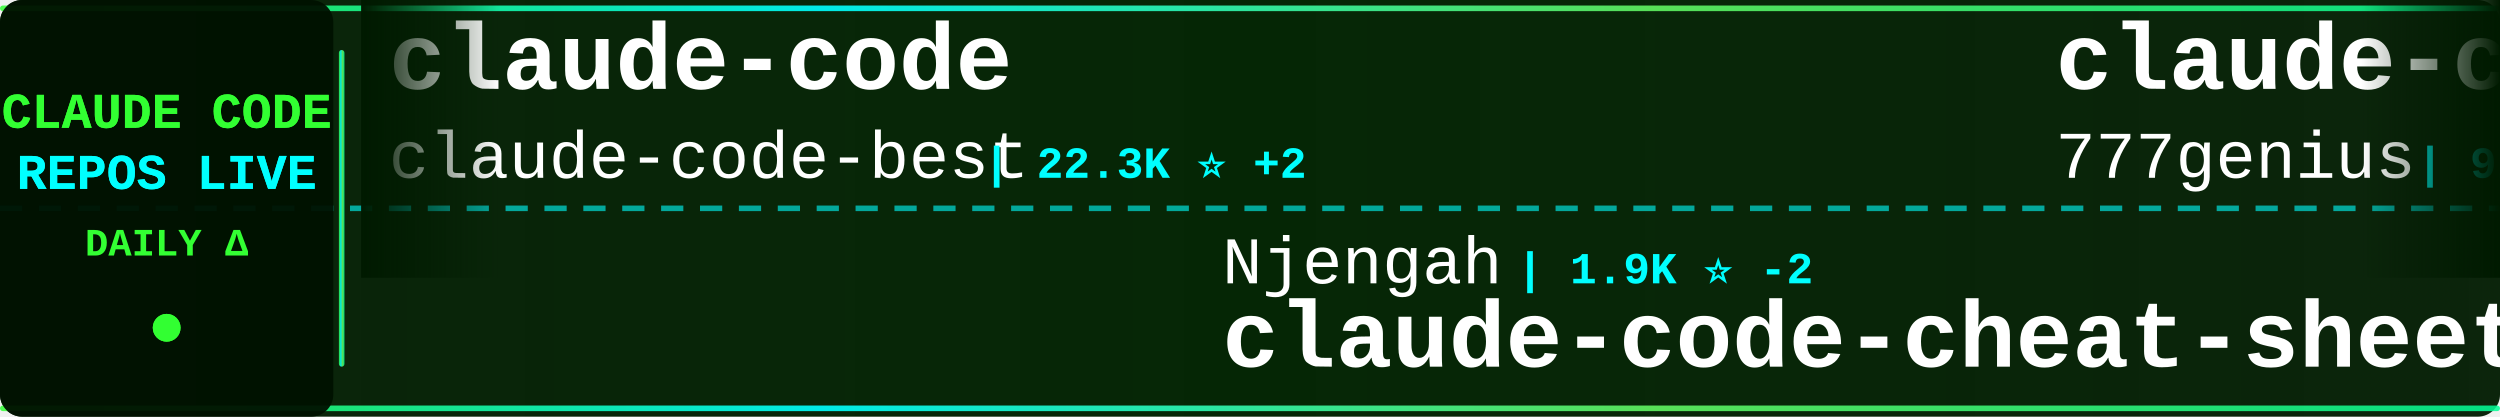
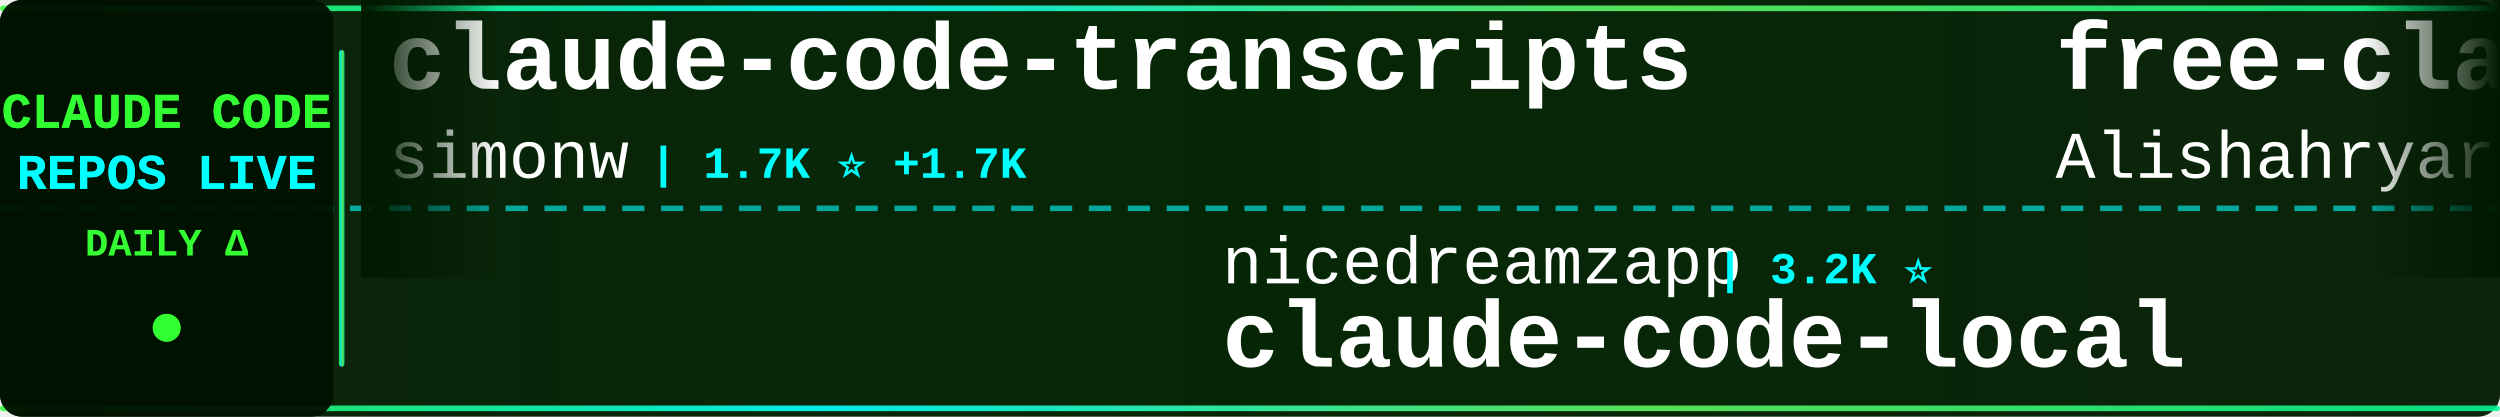
<svg xmlns="http://www.w3.org/2000/svg" width="900" height="150">
  <defs>
    <linearGradient id="tickerBg" x1="0%" y1="0%" x2="100%" y2="0%">
      <stop offset="0%" style="stop-color:#001a00;stop-opacity:0.95" />
      <stop offset="50%" style="stop-color:#002200;stop-opacity:0.98" />
      <stop offset="100%" style="stop-color:#001a00;stop-opacity:0.95" />
    </linearGradient>
    <linearGradient id="borderGrad" x1="0%" y1="0%" x2="100%" y2="0%">
      <stop offset="0%" style="stop-color:#33ff33;stop-opacity:0.85">
        <animate attributeName="stop-opacity" values="0.85;1;0.85" dur="2s" repeatCount="indefinite" />
      </stop>
      <stop offset="33%" style="stop-color:#00ffff;stop-opacity:0.9">
        <animate attributeName="stop-opacity" values="0.9;1;0.9" dur="2.2s" repeatCount="indefinite" />
      </stop>
      <stop offset="66%" style="stop-color:#66ff66;stop-opacity:0.85">
        <animate attributeName="stop-opacity" values="0.85;1;0.85" dur="1.8s" repeatCount="indefinite" />
      </stop>
      <stop offset="100%" style="stop-color:#00ff99;stop-opacity:0.85">
        <animate attributeName="stop-opacity" values="0.85;1;0.85" dur="2s" repeatCount="indefinite" />
      </stop>
    </linearGradient>
    <filter id="textGlow">
      <feGaussianBlur stdDeviation="0.1" result="coloredBlur" />
      <feMerge>
        <feMergeNode in="coloredBlur" />
        <feMergeNode in="SourceGraphic" />
      </feMerge>
    </filter>
    <filter id="metricGlow">
      <feGaussianBlur stdDeviation="0.2" result="coloredBlur" />
      <feMerge>
        <feMergeNode in="coloredBlur" />
        <feMergeNode in="SourceGraphic" />
      </feMerge>
    </filter>
    <linearGradient id="leftFade" x1="0%" y1="0%" x2="100%" y2="0%">
      <stop offset="0%" style="stop-color:#001a00;stop-opacity:1" />
      <stop offset="100%" style="stop-color:#001a00;stop-opacity:0" />
    </linearGradient>
    <linearGradient id="rightFade" x1="0%" y1="0%" x2="100%" y2="0%">
      <stop offset="0%" style="stop-color:#001a00;stop-opacity:0" />
      <stop offset="100%" style="stop-color:#001a00;stop-opacity:1" />
    </linearGradient>
  </defs>
  <rect width="900" height="150" fill="url(#tickerBg)" rx="8" />
  <rect x="0" y="2" width="900" height="2" fill="url(#borderGrad)" rx="1" />
  <rect x="0" y="146" width="900" height="2" fill="url(#borderGrad)" rx="1" />
  <line x1="0" y1="75" x2="900" y2="75" stroke="#00ffff" stroke-width="2" stroke-dasharray="8 6" opacity="0.6" />
  <rect x="0" y="0" width="120" height="150" fill="#001100" opacity="0.95" rx="8" />
  <text x="60" y="46" font-family="'Courier New', monospace" font-size="18" font-weight="bold" fill="#33ff33" text-anchor="middle" filter="url(#textGlow)">
    CLAUDE CODE
  </text>
  <text x="60" y="68" font-family="'Courier New', monospace" font-size="18" font-weight="bold" fill="#00ffff" text-anchor="middle" filter="url(#textGlow)">
    REPOS LIVE
  </text>
  <text x="60" y="92" font-family="'Courier New', monospace" font-size="14" font-weight="bold" fill="#33ff33" text-anchor="middle">
    DAILY Δ
  </text>
  <circle cx="60" cy="118" r="5" fill="#33ff33" filter="url(#metricGlow)">
    <animate attributeName="r" values="4;6;4" dur="1.5s" repeatCount="indefinite" />
    <animate attributeName="opacity" values="0.6;1;0.6" dur="1.5s" repeatCount="indefinite" />
  </circle>
  <rect x="122" y="18" width="2" height="114" fill="url(#borderGrad)" rx="1" />
  <clipPath id="tickerClip">
    <rect x="130" y="0" width="770" height="150" />
  </clipPath>
  <g clip-path="url(#tickerClip)">
    <g id="tickerItems">
      <animateTransform attributeName="transform" attributeType="XML" type="translate" from="0 0" to="-3000 0" dur="54s" repeatCount="indefinite" />
      <g transform="translate(0, 0)">
-         <text x="140" y="32" font-family="'Courier New', monospace" font-size="34" font-weight="bold" fill="#ffffff">claude-code</text>
-         <text x="140" y="64" font-family="'Courier New', monospace" font-size="24" font-weight="normal" fill="#ffffff" opacity="1.0">claude-code-best</text>
-         <text x="354" y="64" font-family="'Courier New', monospace" font-size="16" font-weight="bold" fill="#00ffff"> | 22.3K ⭐ +2</text>
+         <text x="140" y="32" font-family="'Courier New', monospace" font-size="34" font-weight="bold" fill="#ffffff">claude-code-transcripts</text>
+         <text x="140" y="64" font-family="'Courier New', monospace" font-size="24" font-weight="normal" fill="#ffffff" opacity="1.0">simonw</text>
+         <text x="234" y="64" font-family="'Courier New', monospace" font-size="16" font-weight="bold" fill="#00ffff"> | 1.7K ⭐ +1.7K</text>
      </g>
      <g transform="translate(300, 0)">
-         <text x="140" y="102" font-family="'Courier New', monospace" font-size="24" font-weight="normal" fill="#ffffff" opacity="1.0">Njengah</text>
-         <text x="246" y="102" font-family="'Courier New', monospace" font-size="16" font-weight="bold" fill="#00ffff"> | 1.9K ⭐ -2</text>
-         <text x="140" y="132" font-family="'Courier New', monospace" font-size="34" font-weight="bold" fill="#ffffff">claude-code-cheat-sheet</text>
+         <text x="140" y="102" font-family="'Courier New', monospace" font-size="24" font-weight="normal" fill="#ffffff" opacity="1.0">nicedreamzapp</text>
+         <text x="318" y="102" font-family="'Courier New', monospace" font-size="16" font-weight="bold" fill="#00ffff"> | 3.2K ⭐</text>
+         <text x="140" y="132" font-family="'Courier New', monospace" font-size="34" font-weight="bold" fill="#ffffff">claude-code-local</text>
      </g>
      <g transform="translate(600, 0)">
-         <text x="140" y="32" font-family="'Courier New', monospace" font-size="34" font-weight="bold" fill="#ffffff">claude-code-source-code</text>
-         <text x="140" y="64" font-family="'Courier New', monospace" font-size="24" font-weight="normal" fill="#ffffff" opacity="1.0">777genius</text>
-         <text x="270" y="64" font-family="'Courier New', monospace" font-size="16" font-weight="bold" fill="#00ffff"> | 929 ⭐</text>
+         <text x="140" y="32" font-family="'Courier New', monospace" font-size="34" font-weight="bold" fill="#ffffff">free-claude-code</text>
+         <text x="140" y="64" font-family="'Courier New', monospace" font-size="24" font-weight="normal" fill="#ffffff" opacity="1.0">Alishahryar1</text>
+         <text x="306" y="64" font-family="'Courier New', monospace" font-size="16" font-weight="bold" fill="#00ffff"> | 51.8K ⭐ +94</text>
      </g>
      <g transform="translate(900, 0)">
-         <text x="140" y="102" font-family="'Courier New', monospace" font-size="24" font-weight="normal" fill="#ffffff" opacity="1.0">xu-xiang</text>
-         <text x="258" y="102" font-family="'Courier New', monospace" font-size="16" font-weight="bold" fill="#00ffff"> | 1.9K ⭐ +1</text>
-         <text x="140" y="132" font-family="'Courier New', monospace" font-size="34" font-weight="bold" fill="#ffffff">everything-claude-code-z...</text>
+         <text x="140" y="102" font-family="'Courier New', monospace" font-size="24" font-weight="normal" fill="#ffffff" opacity="1.0">asgeirtj</text>
+         <text x="258" y="102" font-family="'Courier New', monospace" font-size="16" font-weight="bold" fill="#00ffff"> | 63.8K ⭐ +14</text>
+         <text x="140" y="132" font-family="'Courier New', monospace" font-size="34" font-weight="bold" fill="#ffffff">system_prompts_leaks</text>
      </g>
      <g transform="translate(1200, 0)">
-         <text x="140" y="32" font-family="'Courier New', monospace" font-size="34" font-weight="bold" fill="#ffffff">claude-code-best-practic...</text>
-         <text x="140" y="64" font-family="'Courier New', monospace" font-size="24" font-weight="normal" fill="#ffffff" opacity="1.0">shanraisshan</text>
-         <text x="306" y="64" font-family="'Courier New', monospace" font-size="16" font-weight="bold" fill="#00ffff"> | 65.4K ⭐ +12</text>
+         <text x="140" y="32" font-family="'Courier New', monospace" font-size="34" font-weight="bold" fill="#ffffff">ECC</text>
+         <text x="140" y="64" font-family="'Courier New', monospace" font-size="24" font-weight="normal" fill="#ffffff" opacity="1.0">affaan-m</text>
+         <text x="258" y="64" font-family="'Courier New', monospace" font-size="16" font-weight="bold" fill="#00ffff"> | 244.5K ⭐ +83</text>
      </g>
      <g transform="translate(1500, 0)">
-         <text x="140" y="102" font-family="'Courier New', monospace" font-size="24" font-weight="normal" fill="#ffffff" opacity="1.0">fuergaosi233</text>
-         <text x="306" y="102" font-family="'Courier New', monospace" font-size="16" font-weight="bold" fill="#00ffff"> | 2.8K ⭐</text>
-         <text x="140" y="132" font-family="'Courier New', monospace" font-size="34" font-weight="bold" fill="#ffffff">claude-code-proxy</text>
+         <text x="140" y="102" font-family="'Courier New', monospace" font-size="24" font-weight="normal" fill="#ffffff" opacity="1.0">ochamber</text>
+         <text x="258" y="102" font-family="'Courier New', monospace" font-size="16" font-weight="bold" fill="#00ffff"> | 1 ⭐</text>
+         <text x="140" y="132" font-family="'Courier New', monospace" font-size="34" font-weight="bold" fill="#ffffff">claude-code</text>
      </g>
      <g transform="translate(1800, 0)">
-         <text x="140" y="32" font-family="'Courier New', monospace" font-size="34" font-weight="bold" fill="#ffffff">my-claude-code-setup</text>
-         <text x="140" y="64" font-family="'Courier New', monospace" font-size="24" font-weight="normal" fill="#ffffff" opacity="1.0">centminmod</text>
-         <text x="282" y="64" font-family="'Courier New', monospace" font-size="16" font-weight="bold" fill="#00ffff"> | 2.6K ⭐ -1</text>
+         <text x="140" y="32" font-family="'Courier New', monospace" font-size="34" font-weight="bold" fill="#ffffff">claude-coder</text>
+         <text x="140" y="64" font-family="'Courier New', monospace" font-size="24" font-weight="normal" fill="#ffffff" opacity="1.0">kodu-ai</text>
+         <text x="246" y="64" font-family="'Courier New', monospace" font-size="16" font-weight="bold" fill="#00ffff"> | 5.2K ⭐</text>
      </g>
      <g transform="translate(2100, 0)">
-         <text x="140" y="102" font-family="'Courier New', monospace" font-size="24" font-weight="normal" fill="#ffffff" opacity="1.0">T-Lab-CUHKSZ</text>
-         <text x="306" y="102" font-family="'Courier New', monospace" font-size="16" font-weight="bold" fill="#00ffff"> | 328 ⭐</text>
+         <text x="140" y="102" font-family="'Courier New', monospace" font-size="24" font-weight="normal" fill="#ffffff" opacity="1.0">tanbiralam</text>
+         <text x="282" y="102" font-family="'Courier New', monospace" font-size="16" font-weight="bold" fill="#00ffff"> | 2.2K ⭐ -1</text>
        <text x="140" y="132" font-family="'Courier New', monospace" font-size="34" font-weight="bold" fill="#ffffff">claude-code</text>
      </g>
      <g transform="translate(2400, 0)">
        <text x="140" y="32" font-family="'Courier New', monospace" font-size="34" font-weight="bold" fill="#ffffff">claude-code</text>
-         <text x="140" y="64" font-family="'Courier New', monospace" font-size="24" font-weight="normal" fill="#ffffff" opacity="1.0">lowcortisolprogrammer</text>
-         <text x="414" y="64" font-family="'Courier New', monospace" font-size="16" font-weight="bold" fill="#00ffff"> | 171 ⭐</text>
+         <text x="140" y="64" font-family="'Courier New', monospace" font-size="24" font-weight="normal" fill="#ffffff" opacity="1.0">VineeTagarwaL-code</text>
+         <text x="378" y="64" font-family="'Courier New', monospace" font-size="16" font-weight="bold" fill="#00ffff"> | 274 ⭐</text>
      </g>
      <g transform="translate(2700, 0)">
-         <text x="140" y="102" font-family="'Courier New', monospace" font-size="24" font-weight="normal" fill="#ffffff" opacity="1.0">isboyjc</text>
-         <text x="246" y="102" font-family="'Courier New', monospace" font-size="16" font-weight="bold" fill="#00ffff"> | 162 ⭐</text>
+         <text x="140" y="102" font-family="'Courier New', monospace" font-size="24" font-weight="normal" fill="#ffffff" opacity="1.0">RishabhK103</text>
+         <text x="294" y="102" font-family="'Courier New', monospace" font-size="16" font-weight="bold" fill="#00ffff"> | 105 ⭐</text>
        <text x="140" y="132" font-family="'Courier New', monospace" font-size="34" font-weight="bold" fill="#ffffff">claude-code</text>
      </g>
      <g transform="translate(3000, 0)">
-         <text x="140" y="32" font-family="'Courier New', monospace" font-size="34" font-weight="bold" fill="#ffffff">claude-code</text>
-         <text x="140" y="64" font-family="'Courier New', monospace" font-size="24" font-weight="normal" fill="#ffffff" opacity="1.0">claude-code-best</text>
-         <text x="354" y="64" font-family="'Courier New', monospace" font-size="16" font-weight="bold" fill="#00ffff"> | 22.3K ⭐ +2</text>
+         <text x="140" y="32" font-family="'Courier New', monospace" font-size="34" font-weight="bold" fill="#ffffff">claude-code-transcripts</text>
+         <text x="140" y="64" font-family="'Courier New', monospace" font-size="24" font-weight="normal" fill="#ffffff" opacity="1.0">simonw</text>
+         <text x="234" y="64" font-family="'Courier New', monospace" font-size="16" font-weight="bold" fill="#00ffff"> | 1.7K ⭐ +1.7K</text>
      </g>
      <g transform="translate(3300, 0)">
-         <text x="140" y="102" font-family="'Courier New', monospace" font-size="24" font-weight="normal" fill="#ffffff" opacity="1.0">Njengah</text>
-         <text x="246" y="102" font-family="'Courier New', monospace" font-size="16" font-weight="bold" fill="#00ffff"> | 1.9K ⭐ -2</text>
-         <text x="140" y="132" font-family="'Courier New', monospace" font-size="34" font-weight="bold" fill="#ffffff">claude-code-cheat-sheet</text>
+         <text x="140" y="102" font-family="'Courier New', monospace" font-size="24" font-weight="normal" fill="#ffffff" opacity="1.0">nicedreamzapp</text>
+         <text x="318" y="102" font-family="'Courier New', monospace" font-size="16" font-weight="bold" fill="#00ffff"> | 3.2K ⭐</text>
+         <text x="140" y="132" font-family="'Courier New', monospace" font-size="34" font-weight="bold" fill="#ffffff">claude-code-local</text>
      </g>
      <g transform="translate(3600, 0)">
-         <text x="140" y="32" font-family="'Courier New', monospace" font-size="34" font-weight="bold" fill="#ffffff">claude-code-source-code</text>
-         <text x="140" y="64" font-family="'Courier New', monospace" font-size="24" font-weight="normal" fill="#ffffff" opacity="1.0">777genius</text>
-         <text x="270" y="64" font-family="'Courier New', monospace" font-size="16" font-weight="bold" fill="#00ffff"> | 929 ⭐</text>
+         <text x="140" y="32" font-family="'Courier New', monospace" font-size="34" font-weight="bold" fill="#ffffff">free-claude-code</text>
+         <text x="140" y="64" font-family="'Courier New', monospace" font-size="24" font-weight="normal" fill="#ffffff" opacity="1.0">Alishahryar1</text>
+         <text x="306" y="64" font-family="'Courier New', monospace" font-size="16" font-weight="bold" fill="#00ffff"> | 51.8K ⭐ +94</text>
      </g>
      <g transform="translate(3900, 0)">
-         <text x="140" y="102" font-family="'Courier New', monospace" font-size="24" font-weight="normal" fill="#ffffff" opacity="1.0">xu-xiang</text>
-         <text x="258" y="102" font-family="'Courier New', monospace" font-size="16" font-weight="bold" fill="#00ffff"> | 1.9K ⭐ +1</text>
-         <text x="140" y="132" font-family="'Courier New', monospace" font-size="34" font-weight="bold" fill="#ffffff">everything-claude-code-z...</text>
+         <text x="140" y="102" font-family="'Courier New', monospace" font-size="24" font-weight="normal" fill="#ffffff" opacity="1.0">asgeirtj</text>
+         <text x="258" y="102" font-family="'Courier New', monospace" font-size="16" font-weight="bold" fill="#00ffff"> | 63.8K ⭐ +14</text>
+         <text x="140" y="132" font-family="'Courier New', monospace" font-size="34" font-weight="bold" fill="#ffffff">system_prompts_leaks</text>
      </g>
    </g>
  </g>
  <rect x="130" y="0" width="50" height="100" fill="url(#leftFade)" />
  <rect x="850" y="0" width="50" height="100" fill="url(#rightFade)" />
</svg>
